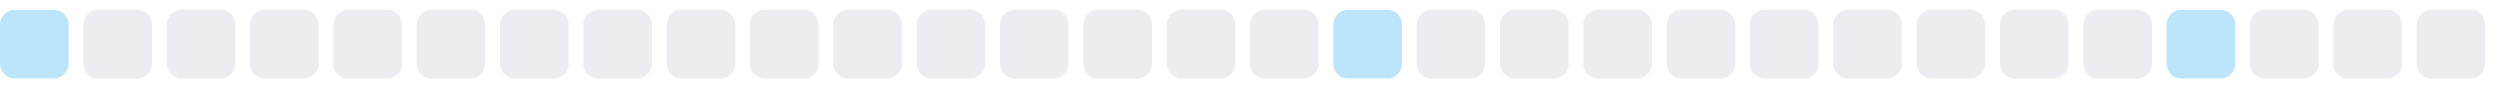
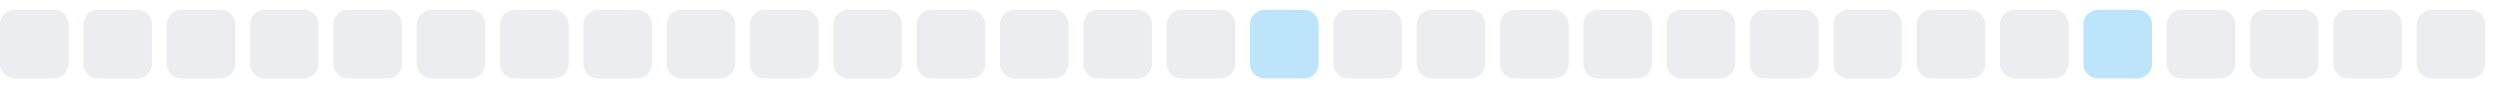
<svg xmlns="http://www.w3.org/2000/svg" width="255" height="9">
  <style>
        .level0 { fill: #ebedf0; }
        .level1 { fill: #bce4fa; }
        .level2 { fill: #75c7f7; }
        .level3 { fill: #30a9f2; }
        .level4 { fill: #008ee6; }
        @media (prefers-color-scheme: dark) {
          .level0 { fill: #161b22; }
          .level1 { fill: #0b3b5c; }
          .level2 { fill: #0a6299; }
          .level3 { fill: #008ee6; }
          .level4 { fill: #5bc4ff; }
        }
      </style>
-   <rect x="0.0" y="1" width="7" height="7" rx="1.5" ry="1.5" class="level1" />
+   <rect x="0.0" y="1" width="7" height="7" rx="1.5" ry="1.5" class="level0" />
  <rect x="8.5" y="1" width="7" height="7" rx="1.5" ry="1.5" class="level0" />
  <rect x="17.0" y="1" width="7" height="7" rx="1.5" ry="1.5" class="level0" />
  <rect x="25.5" y="1" width="7" height="7" rx="1.5" ry="1.5" class="level0" />
  <rect x="34.0" y="1" width="7" height="7" rx="1.5" ry="1.5" class="level0" />
  <rect x="42.5" y="1" width="7" height="7" rx="1.5" ry="1.5" class="level0" />
  <rect x="51.0" y="1" width="7" height="7" rx="1.5" ry="1.5" class="level0" />
  <rect x="59.5" y="1" width="7" height="7" rx="1.5" ry="1.5" class="level0" />
  <rect x="68.0" y="1" width="7" height="7" rx="1.5" ry="1.5" class="level0" />
  <rect x="76.5" y="1" width="7" height="7" rx="1.5" ry="1.5" class="level0" />
  <rect x="85.0" y="1" width="7" height="7" rx="1.5" ry="1.5" class="level0" />
  <rect x="93.5" y="1" width="7" height="7" rx="1.5" ry="1.5" class="level0" />
  <rect x="102.0" y="1" width="7" height="7" rx="1.5" ry="1.5" class="level0" />
  <rect x="110.5" y="1" width="7" height="7" rx="1.5" ry="1.5" class="level0" />
  <rect x="119.0" y="1" width="7" height="7" rx="1.5" ry="1.5" class="level0" />
-   <rect x="127.5" y="1" width="7" height="7" rx="1.5" ry="1.5" class="level0" />
-   <rect x="136.0" y="1" width="7" height="7" rx="1.5" ry="1.5" class="level1" />
+   <rect x="127.5" y="1" width="7" height="7" rx="1.5" ry="1.5" class="level1" />
+   <rect x="136.0" y="1" width="7" height="7" rx="1.5" ry="1.5" class="level0" />
  <rect x="144.5" y="1" width="7" height="7" rx="1.5" ry="1.5" class="level0" />
  <rect x="153.0" y="1" width="7" height="7" rx="1.5" ry="1.5" class="level0" />
  <rect x="161.5" y="1" width="7" height="7" rx="1.5" ry="1.5" class="level0" />
  <rect x="170.0" y="1" width="7" height="7" rx="1.5" ry="1.5" class="level0" />
  <rect x="178.5" y="1" width="7" height="7" rx="1.5" ry="1.5" class="level0" />
  <rect x="187.0" y="1" width="7" height="7" rx="1.5" ry="1.5" class="level0" />
  <rect x="195.5" y="1" width="7" height="7" rx="1.5" ry="1.5" class="level0" />
  <rect x="204.0" y="1" width="7" height="7" rx="1.5" ry="1.5" class="level0" />
-   <rect x="212.5" y="1" width="7" height="7" rx="1.5" ry="1.5" class="level0" />
-   <rect x="221.0" y="1" width="7" height="7" rx="1.5" ry="1.5" class="level1" />
+   <rect x="212.5" y="1" width="7" height="7" rx="1.5" ry="1.5" class="level1" />
+   <rect x="221.0" y="1" width="7" height="7" rx="1.5" ry="1.5" class="level0" />
  <rect x="229.5" y="1" width="7" height="7" rx="1.5" ry="1.5" class="level0" />
  <rect x="238.0" y="1" width="7" height="7" rx="1.5" ry="1.5" class="level0" />
  <rect x="246.5" y="1" width="7" height="7" rx="1.5" ry="1.5" class="level0" />
</svg>
